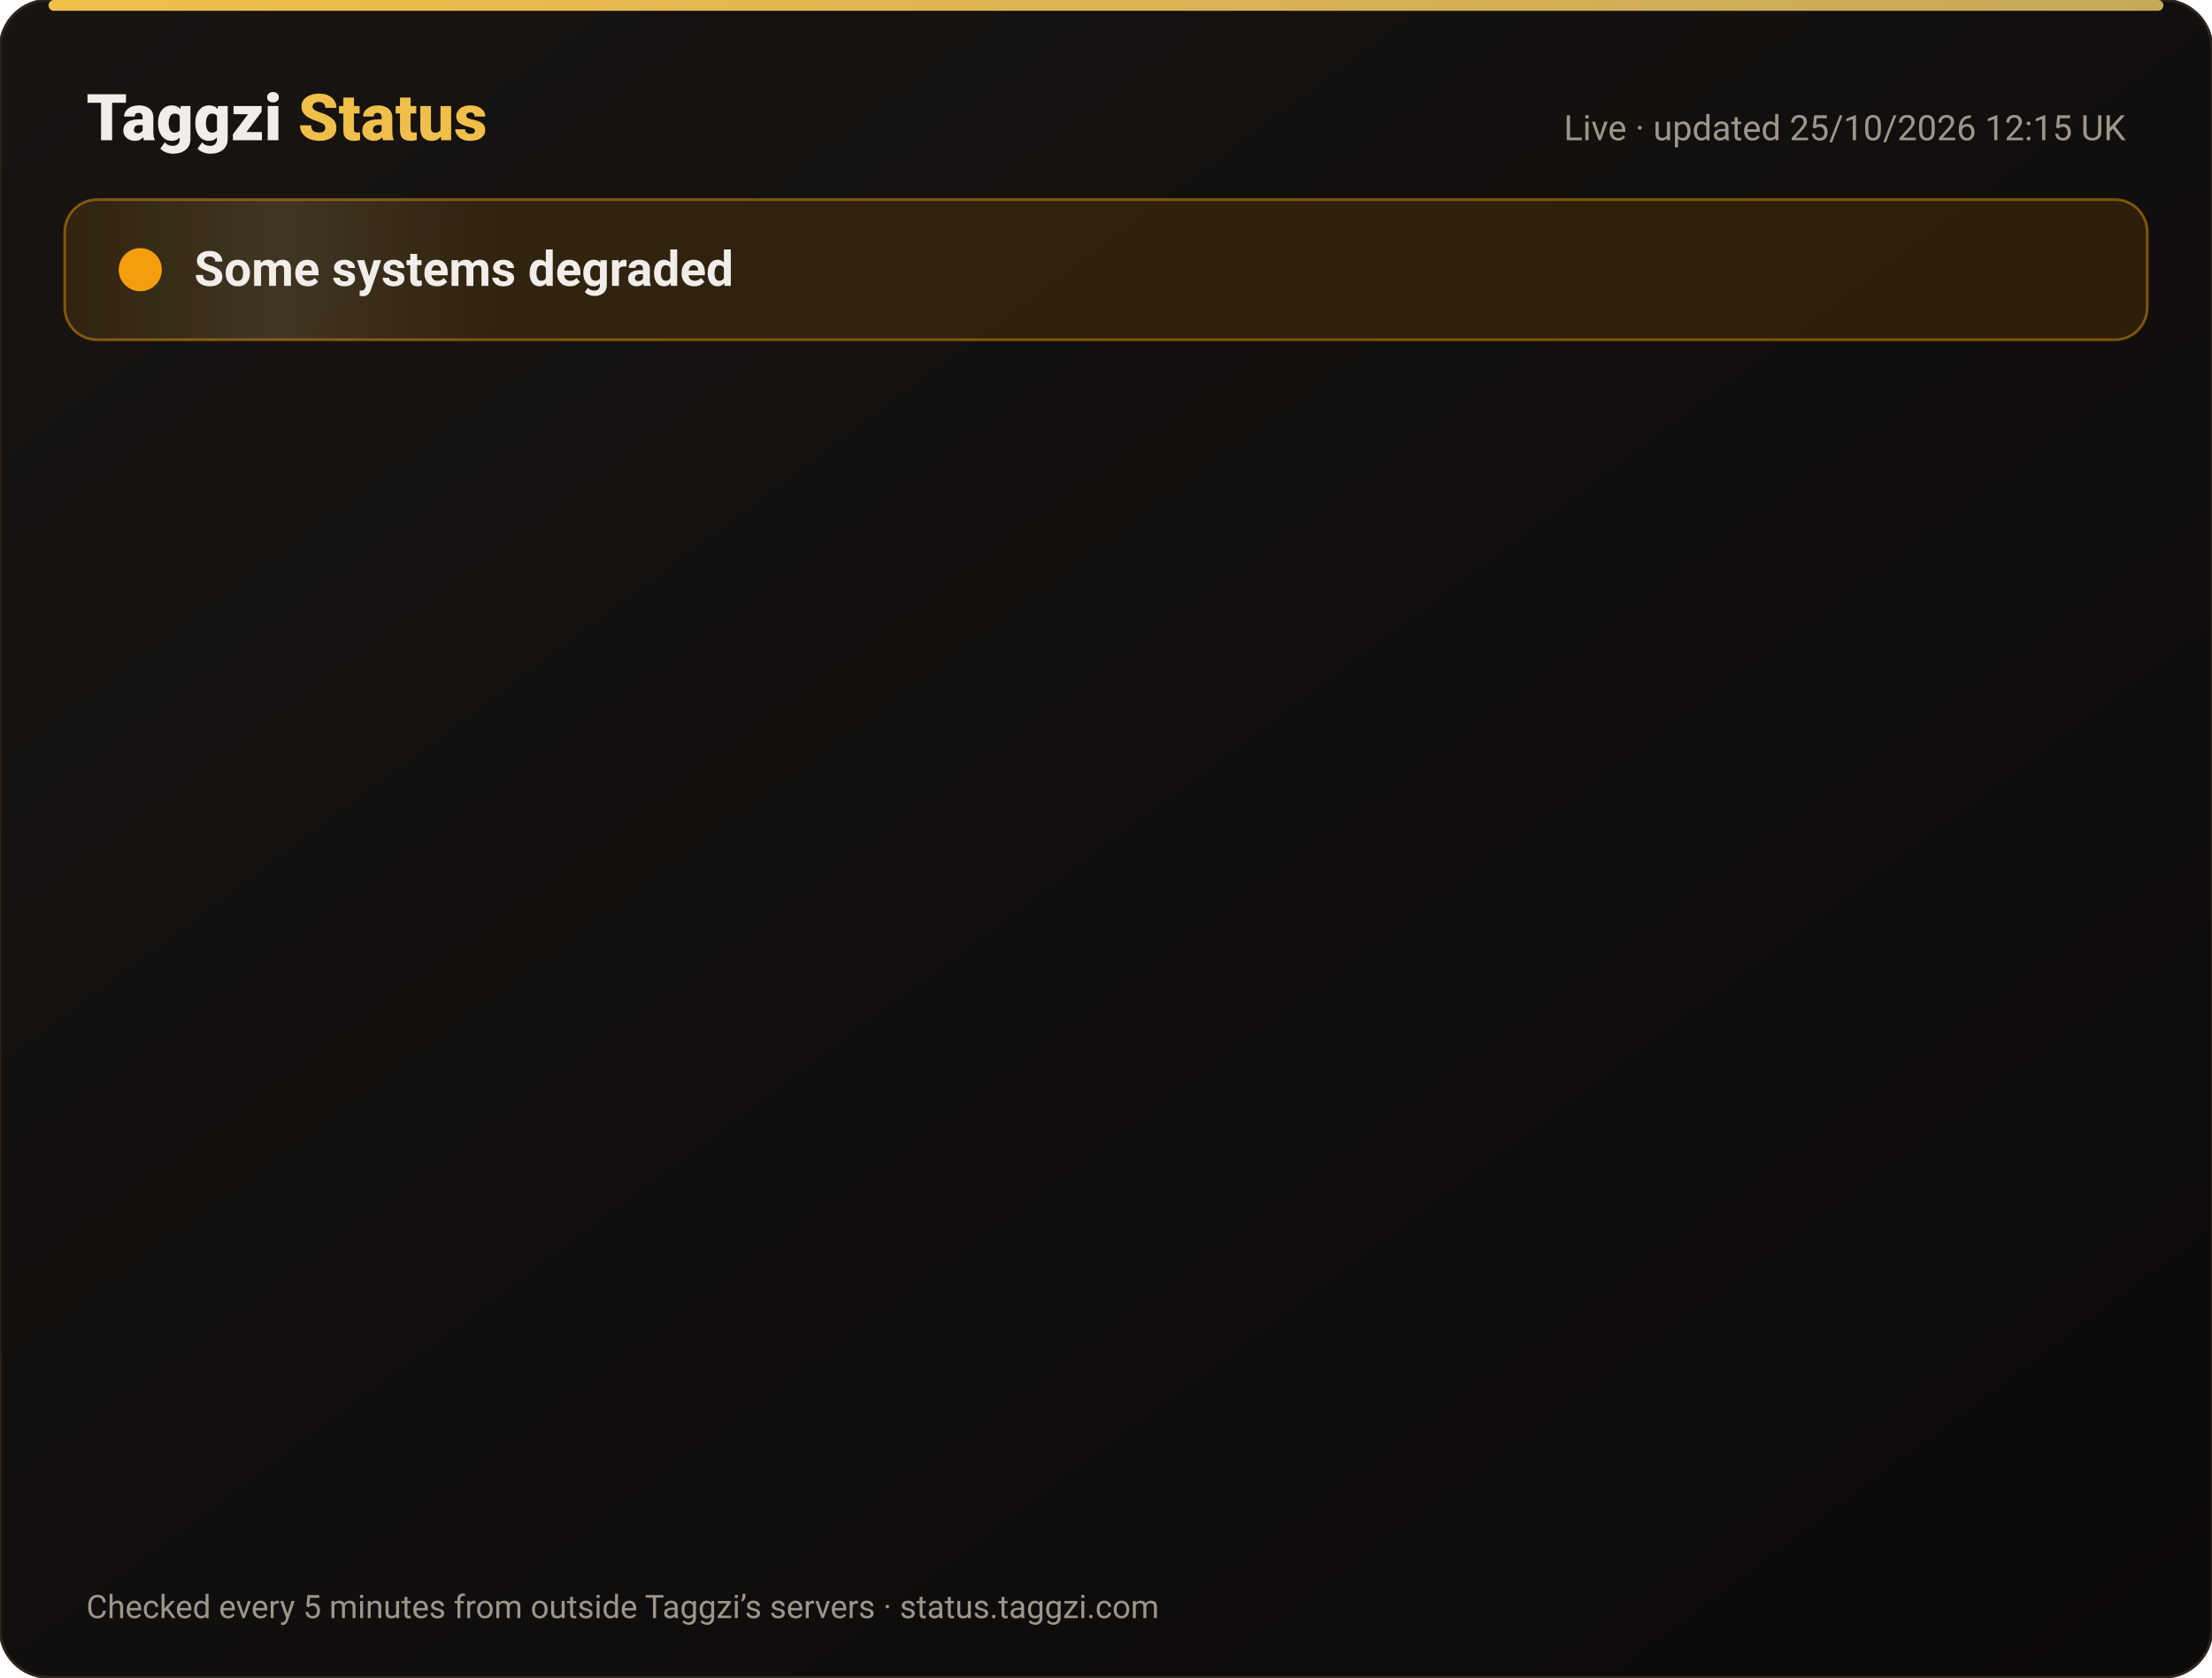
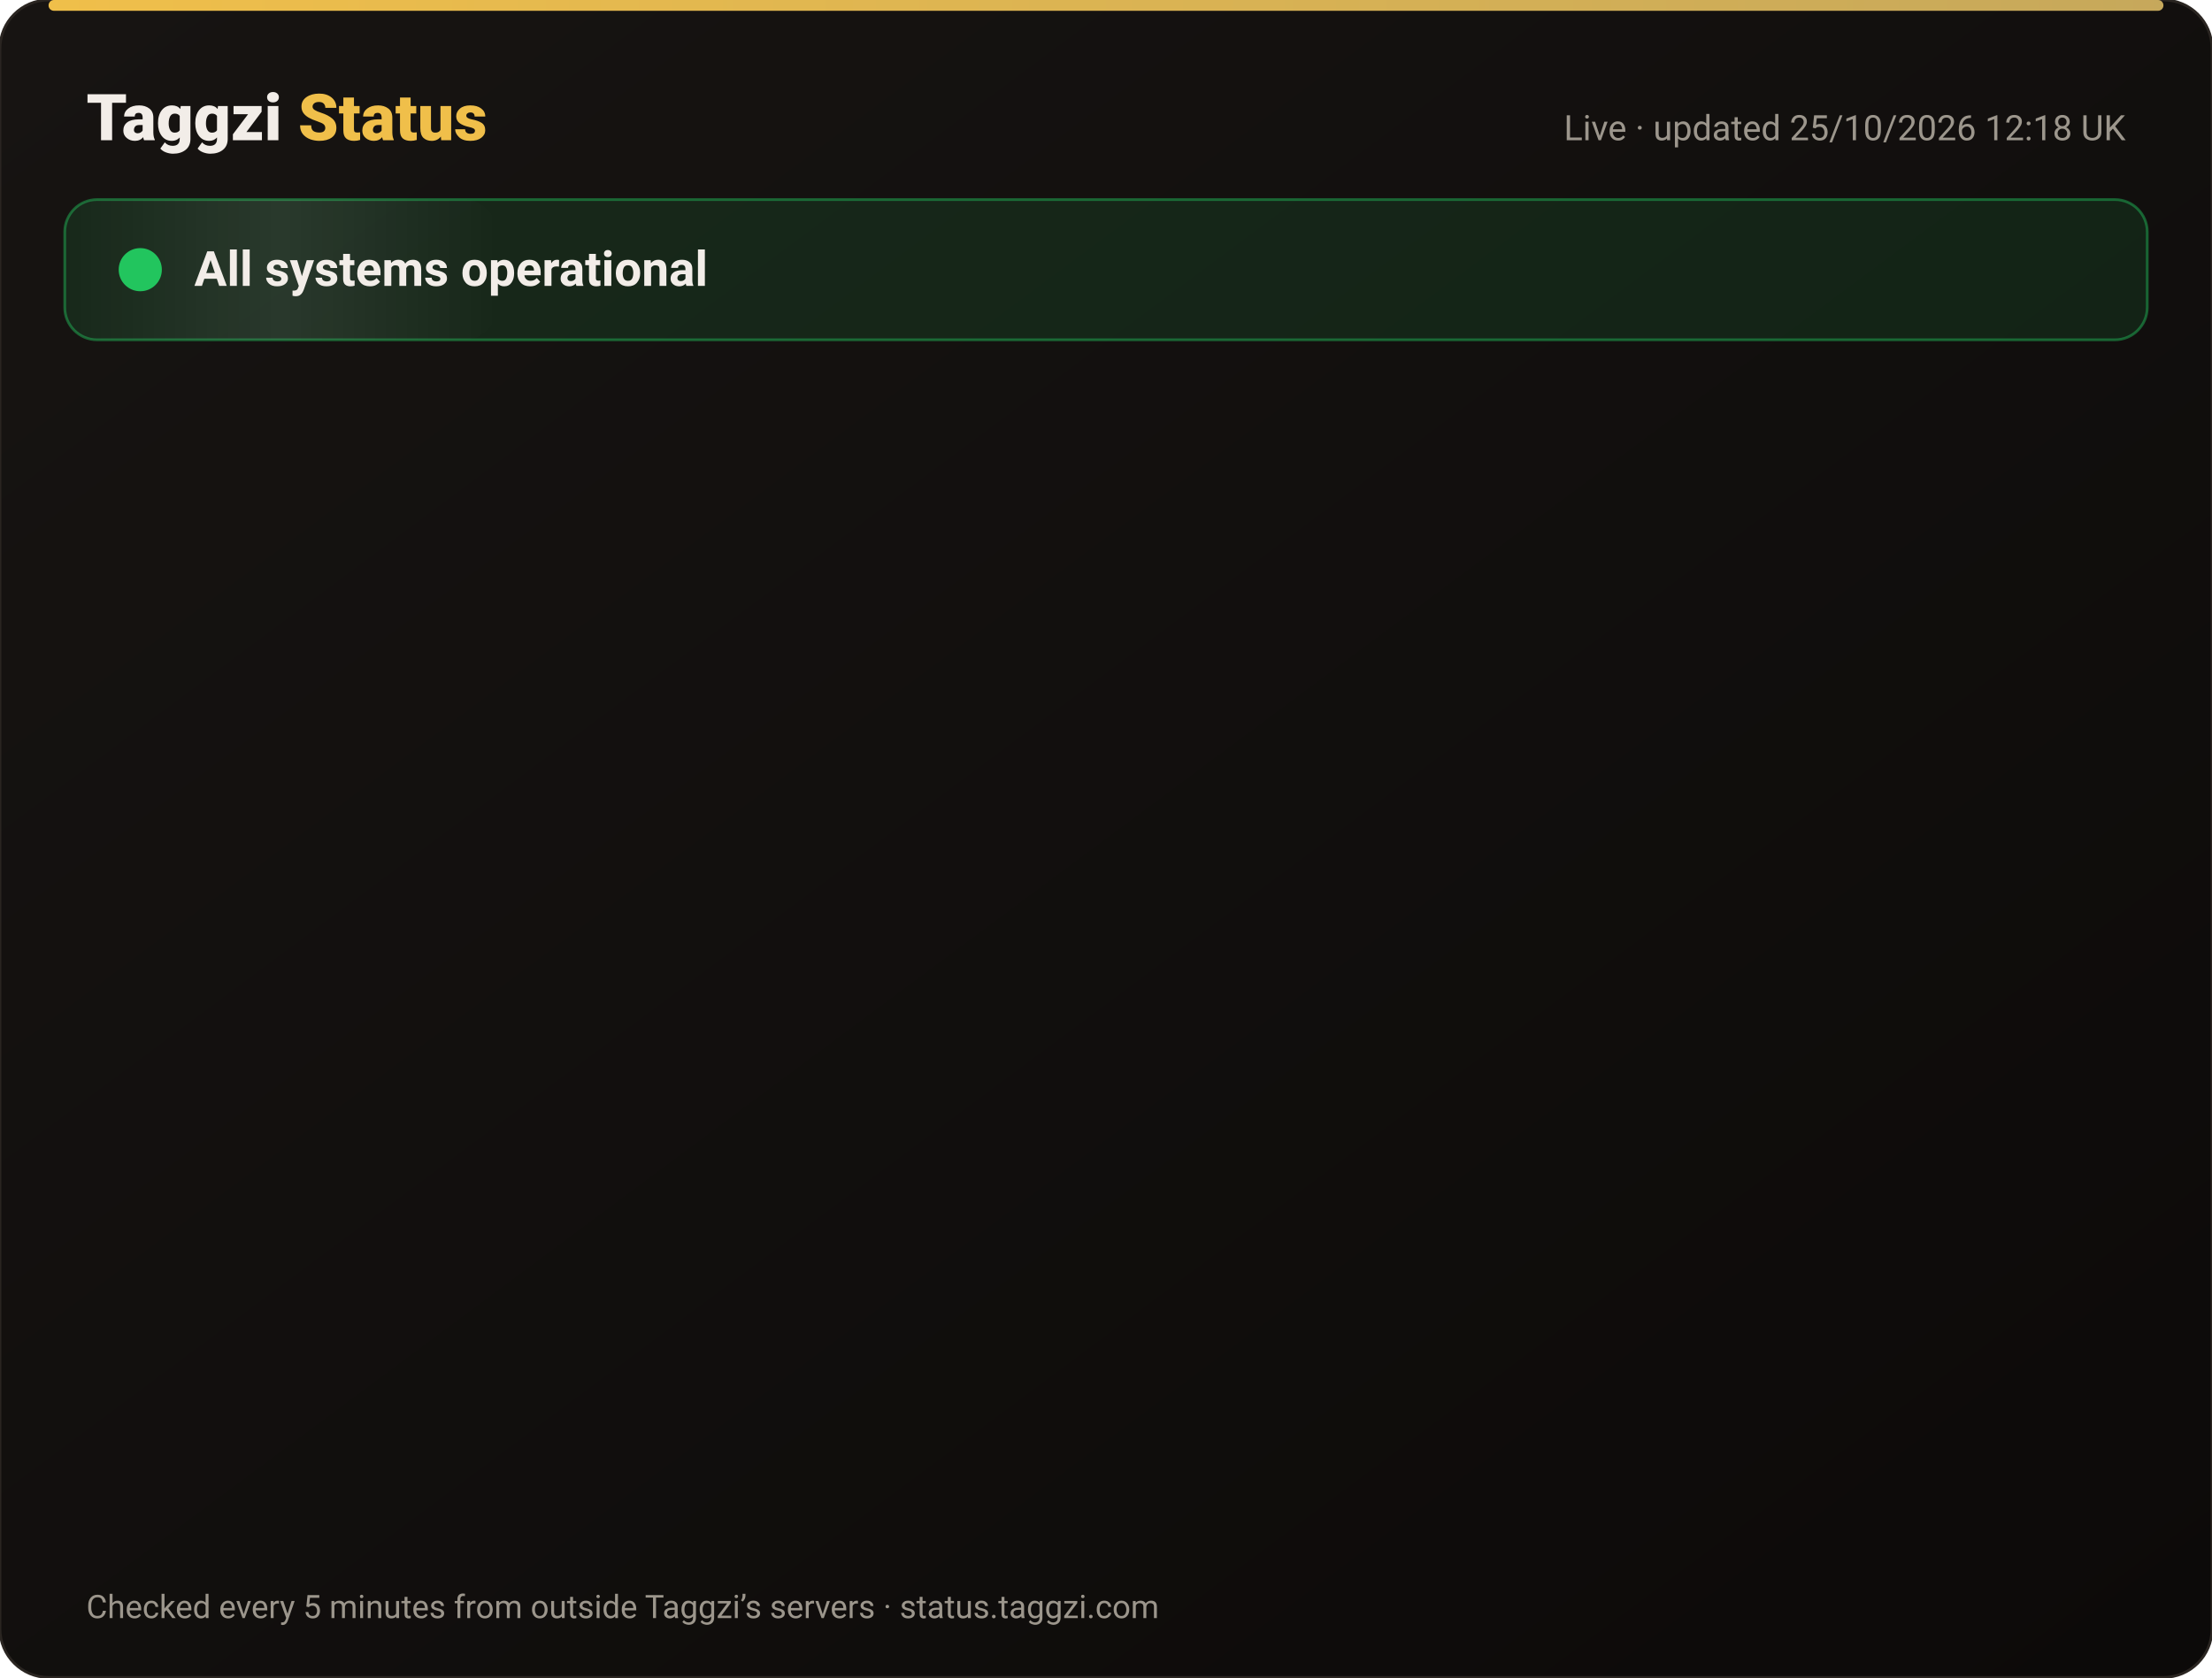
<svg xmlns="http://www.w3.org/2000/svg" width="820" height="622" viewBox="0 0 820 622" font-family="-apple-system,Segoe UI,Roboto,Helvetica,Arial,sans-serif">
  <defs>
    <linearGradient id="bg" x1="0" y1="0" x2="1" y2="1">
      <stop offset="0" stop-color="#171412" />
      <stop offset="1" stop-color="#0C0A09" />
    </linearGradient>
    <linearGradient id="gold" x1="0" x2="1">
      <stop offset="0" stop-color="#F0BF4A" />
      <stop offset="1" stop-color="#c6a85b" />
    </linearGradient>
    <linearGradient id="shine" x1="0" x2="1">
      <stop offset="0" stop-color="#fff" stop-opacity="0" />
      <stop offset=".5" stop-color="#fff" stop-opacity=".08" />
      <stop offset="1" stop-color="#fff" stop-opacity="0" />
    </linearGradient>
  </defs>
  <rect width="820" height="622" rx="18" fill="url(#bg)" stroke="#2a2521" />
  <rect x="18" y="0" width="784" height="4" rx="2" fill="url(#gold)" />
  <text x="32" y="52" font-size="24" font-weight="800" fill="#F2EDE8">Taggzi <tspan fill="#F0BF4A">Status</tspan>
  </text>
-   <text x="788" y="52" font-size="13" fill="#9C968C" text-anchor="end">Live · updated 25/10/2026 12:15 UK</text>
-   <rect x="24" y="74" width="772" height="52" rx="12" fill="#f59e0b" fill-opacity=".12" stroke="#f59e0b" stroke-opacity=".45" />
+   <text x="788" y="52" font-size="13" fill="#9C968C" text-anchor="end">Live · updated 25/10/2026 12:18 UK</text>
+   <rect x="24" y="74" width="772" height="52" rx="12" fill="#22c55e" fill-opacity=".12" stroke="#22c55e" stroke-opacity=".45" />
  <rect x="24" y="74" width="160" height="52" rx="12" fill="url(#shine)">
    <animate attributeName="x" from="-160" to="820" dur="4s" repeatCount="indefinite" />
  </rect>
-   <circle cx="52" cy="100" r="7" fill="#f59e0b" />
-   <circle cx="52" cy="100" r="7" fill="none" stroke="#f59e0b" stroke-width="2">
+   <circle cx="52" cy="100" r="7" fill="#22c55e" />
+   <circle cx="52" cy="100" r="7" fill="none" stroke="#22c55e" stroke-width="2">
    <animate attributeName="r" values="7;15;7" dur="2s" repeatCount="indefinite" />
    <animate attributeName="opacity" values=".9;0;.9" dur="2s" repeatCount="indefinite" />
  </circle>
-   <text x="72" y="106" font-size="18" font-weight="700" fill="#F2EDE8">Some systems degraded</text>
+   <text x="72" y="106" font-size="18" font-weight="700" fill="#F2EDE8">All systems operational</text>
  <g opacity="0">
    <animate attributeName="opacity" from="0" to="1" begin="0.00s" dur=".6s" fill="freeze" />
    <line x1="32" y1="188" x2="788" y2="188" stroke="#2a2521" />
-     <circle cx="44" cy="166" r="6" fill="#f59e0b">
+     <circle cx="44" cy="166" r="6" fill="#22c55e">
      <animate attributeName="opacity" values="1;.45;1" dur="2.4s" begin="0.00s" repeatCount="indefinite" />
    </circle>
    <text x="62" y="171" font-size="15" font-weight="650" fill="#F2EDE8">Website</text>
    <text x="630" y="171" font-size="13" fill="#9C968C" text-anchor="end">99.97% uptime</text>
-     <rect x="648" y="154" width="140" height="24" rx="12" fill="#f59e0b" fill-opacity=".14" stroke="#f59e0b" stroke-opacity=".5" />
-     <text x="718" y="171" font-size="12" font-weight="700" fill="#f59e0b" text-anchor="middle">Degraded</text>
+     <rect x="648" y="154" width="140" height="24" rx="12" fill="#22c55e" fill-opacity=".14" stroke="#22c55e" stroke-opacity=".5" />
+     <text x="718" y="171" font-size="12" font-weight="700" fill="#22c55e" text-anchor="middle">Operational</text>
  </g>
  <g opacity="0">
    <animate attributeName="opacity" from="0" to="1" begin="0.15s" dur=".6s" fill="freeze" />
    <line x1="32" y1="234" x2="788" y2="234" stroke="#2a2521" />
-     <circle cx="44" cy="212" r="6" fill="#f59e0b">
+     <circle cx="44" cy="212" r="6" fill="#22c55e">
      <animate attributeName="opacity" values="1;.45;1" dur="2.4s" begin="0.15s" repeatCount="indefinite" />
    </circle>
    <text x="62" y="217" font-size="15" font-weight="650" fill="#F2EDE8">Tag scans</text>
    <text x="630" y="217" font-size="13" fill="#9C968C" text-anchor="end">99.97% uptime</text>
-     <rect x="648" y="200" width="140" height="24" rx="12" fill="#f59e0b" fill-opacity=".14" stroke="#f59e0b" stroke-opacity=".5" />
-     <text x="718" y="217" font-size="12" font-weight="700" fill="#f59e0b" text-anchor="middle">Degraded</text>
+     <rect x="648" y="200" width="140" height="24" rx="12" fill="#22c55e" fill-opacity=".14" stroke="#22c55e" stroke-opacity=".5" />
+     <text x="718" y="217" font-size="12" font-weight="700" fill="#22c55e" text-anchor="middle">Operational</text>
  </g>
  <g opacity="0">
    <animate attributeName="opacity" from="0" to="1" begin="0.30s" dur=".6s" fill="freeze" />
    <line x1="32" y1="280" x2="788" y2="280" stroke="#2a2521" />
-     <circle cx="44" cy="258" r="6" fill="#f59e0b">
+     <circle cx="44" cy="258" r="6" fill="#22c55e">
      <animate attributeName="opacity" values="1;.45;1" dur="2.4s" begin="0.30s" repeatCount="indefinite" />
    </circle>
    <text x="62" y="263" font-size="15" font-weight="650" fill="#F2EDE8">Manual tag lookup</text>
    <text x="630" y="263" font-size="13" fill="#9C968C" text-anchor="end">99.97% uptime</text>
-     <rect x="648" y="246" width="140" height="24" rx="12" fill="#f59e0b" fill-opacity=".14" stroke="#f59e0b" stroke-opacity=".5" />
-     <text x="718" y="263" font-size="12" font-weight="700" fill="#f59e0b" text-anchor="middle">Degraded</text>
+     <rect x="648" y="246" width="140" height="24" rx="12" fill="#22c55e" fill-opacity=".14" stroke="#22c55e" stroke-opacity=".5" />
+     <text x="718" y="263" font-size="12" font-weight="700" fill="#22c55e" text-anchor="middle">Operational</text>
  </g>
  <g opacity="0">
    <animate attributeName="opacity" from="0" to="1" begin="0.45s" dur=".6s" fill="freeze" />
    <line x1="32" y1="326" x2="788" y2="326" stroke="#2a2521" />
-     <circle cx="44" cy="304" r="6" fill="#f59e0b">
+     <circle cx="44" cy="304" r="6" fill="#22c55e">
      <animate attributeName="opacity" values="1;.45;1" dur="2.4s" begin="0.45s" repeatCount="indefinite" />
    </circle>
    <text x="62" y="309" font-size="15" font-weight="650" fill="#F2EDE8">App &amp; login</text>
    <text x="630" y="309" font-size="13" fill="#9C968C" text-anchor="end">99.97% uptime</text>
-     <rect x="648" y="292" width="140" height="24" rx="12" fill="#f59e0b" fill-opacity=".14" stroke="#f59e0b" stroke-opacity=".5" />
-     <text x="718" y="309" font-size="12" font-weight="700" fill="#f59e0b" text-anchor="middle">Degraded</text>
+     <rect x="648" y="292" width="140" height="24" rx="12" fill="#22c55e" fill-opacity=".14" stroke="#22c55e" stroke-opacity=".5" />
+     <text x="718" y="309" font-size="12" font-weight="700" fill="#22c55e" text-anchor="middle">Operational</text>
  </g>
  <g opacity="0">
    <animate attributeName="opacity" from="0" to="1" begin="0.60s" dur=".6s" fill="freeze" />
    <line x1="32" y1="372" x2="788" y2="372" stroke="#2a2521" />
-     <circle cx="44" cy="350" r="6" fill="#f59e0b">
+     <circle cx="44" cy="350" r="6" fill="#22c55e">
      <animate attributeName="opacity" values="1;.45;1" dur="2.4s" begin="0.60s" repeatCount="indefinite" />
    </circle>
    <text x="62" y="355" font-size="15" font-weight="650" fill="#F2EDE8">Community alerts</text>
    <text x="630" y="355" font-size="13" fill="#9C968C" text-anchor="end">99.97% uptime</text>
-     <rect x="648" y="338" width="140" height="24" rx="12" fill="#f59e0b" fill-opacity=".14" stroke="#f59e0b" stroke-opacity=".5" />
-     <text x="718" y="355" font-size="12" font-weight="700" fill="#f59e0b" text-anchor="middle">Degraded</text>
+     <rect x="648" y="338" width="140" height="24" rx="12" fill="#22c55e" fill-opacity=".14" stroke="#22c55e" stroke-opacity=".5" />
+     <text x="718" y="355" font-size="12" font-weight="700" fill="#22c55e" text-anchor="middle">Operational</text>
  </g>
  <g opacity="0">
    <animate attributeName="opacity" from="0" to="1" begin="0.75s" dur=".6s" fill="freeze" />
    <line x1="32" y1="418" x2="788" y2="418" stroke="#2a2521" />
-     <circle cx="44" cy="396" r="6" fill="#f59e0b">
+     <circle cx="44" cy="396" r="6" fill="#22c55e">
      <animate attributeName="opacity" values="1;.45;1" dur="2.4s" begin="0.75s" repeatCount="indefinite" />
    </circle>
    <text x="62" y="401" font-size="15" font-weight="650" fill="#F2EDE8">Private calling</text>
    <text x="630" y="401" font-size="13" fill="#9C968C" text-anchor="end">99.97% uptime</text>
-     <rect x="648" y="384" width="140" height="24" rx="12" fill="#f59e0b" fill-opacity=".14" stroke="#f59e0b" stroke-opacity=".5" />
-     <text x="718" y="401" font-size="12" font-weight="700" fill="#f59e0b" text-anchor="middle">Degraded</text>
+     <rect x="648" y="384" width="140" height="24" rx="12" fill="#22c55e" fill-opacity=".14" stroke="#22c55e" stroke-opacity=".5" />
+     <text x="718" y="401" font-size="12" font-weight="700" fill="#22c55e" text-anchor="middle">Operational</text>
  </g>
  <g opacity="0">
    <animate attributeName="opacity" from="0" to="1" begin="0.90s" dur=".6s" fill="freeze" />
    <line x1="32" y1="464" x2="788" y2="464" stroke="#2a2521" />
-     <circle cx="44" cy="442" r="6" fill="#f59e0b">
+     <circle cx="44" cy="442" r="6" fill="#22c55e">
      <animate attributeName="opacity" values="1;.45;1" dur="2.4s" begin="0.90s" repeatCount="indefinite" />
    </circle>
    <text x="62" y="447" font-size="15" font-weight="650" fill="#F2EDE8">Payments</text>
    <text x="630" y="447" font-size="13" fill="#9C968C" text-anchor="end">99.96% uptime</text>
-     <rect x="648" y="430" width="140" height="24" rx="12" fill="#f59e0b" fill-opacity=".14" stroke="#f59e0b" stroke-opacity=".5" />
-     <text x="718" y="447" font-size="12" font-weight="700" fill="#f59e0b" text-anchor="middle">Degraded</text>
+     <rect x="648" y="430" width="140" height="24" rx="12" fill="#22c55e" fill-opacity=".14" stroke="#22c55e" stroke-opacity=".5" />
+     <text x="718" y="447" font-size="12" font-weight="700" fill="#22c55e" text-anchor="middle">Operational</text>
  </g>
  <g opacity="0">
    <animate attributeName="opacity" from="0" to="1" begin="1.05s" dur=".6s" fill="freeze" />
    <line x1="32" y1="510" x2="788" y2="510" stroke="#2a2521" />
-     <circle cx="44" cy="488" r="6" fill="#f59e0b">
+     <circle cx="44" cy="488" r="6" fill="#22c55e">
      <animate attributeName="opacity" values="1;.45;1" dur="2.4s" begin="1.05s" repeatCount="indefinite" />
    </circle>
    <text x="62" y="493" font-size="15" font-weight="650" fill="#F2EDE8">Email &amp; support</text>
    <text x="630" y="493" font-size="13" fill="#9C968C" text-anchor="end">99.97% uptime</text>
-     <rect x="648" y="476" width="140" height="24" rx="12" fill="#f59e0b" fill-opacity=".14" stroke="#f59e0b" stroke-opacity=".5" />
-     <text x="718" y="493" font-size="12" font-weight="700" fill="#f59e0b" text-anchor="middle">Degraded</text>
+     <rect x="648" y="476" width="140" height="24" rx="12" fill="#22c55e" fill-opacity=".14" stroke="#22c55e" stroke-opacity=".5" />
+     <text x="718" y="493" font-size="12" font-weight="700" fill="#22c55e" text-anchor="middle">Operational</text>
  </g>
  <g opacity="0">
    <animate attributeName="opacity" from="0" to="1" begin="1.20s" dur=".6s" fill="freeze" />
    <line x1="32" y1="556" x2="788" y2="556" stroke="#2a2521" />
    <circle cx="44" cy="534" r="6" fill="#22c55e">
      <animate attributeName="opacity" values="1;.45;1" dur="2.4s" begin="1.20s" repeatCount="indefinite" />
    </circle>
    <text x="62" y="539" font-size="15" font-weight="650" fill="#F2EDE8">Secure connection (SSL)</text>
    <text x="630" y="539" font-size="13" fill="#9C968C" text-anchor="end">100.00% uptime</text>
    <rect x="648" y="522" width="140" height="24" rx="12" fill="#22c55e" fill-opacity=".14" stroke="#22c55e" stroke-opacity=".5" />
    <text x="718" y="539" font-size="12" font-weight="700" fill="#22c55e" text-anchor="middle">Operational</text>
  </g>
  <text x="32" y="600" font-size="12" fill="#9C968C">Checked every 5 minutes from outside Taggzi’s servers · status.taggzi.com</text>
</svg>
